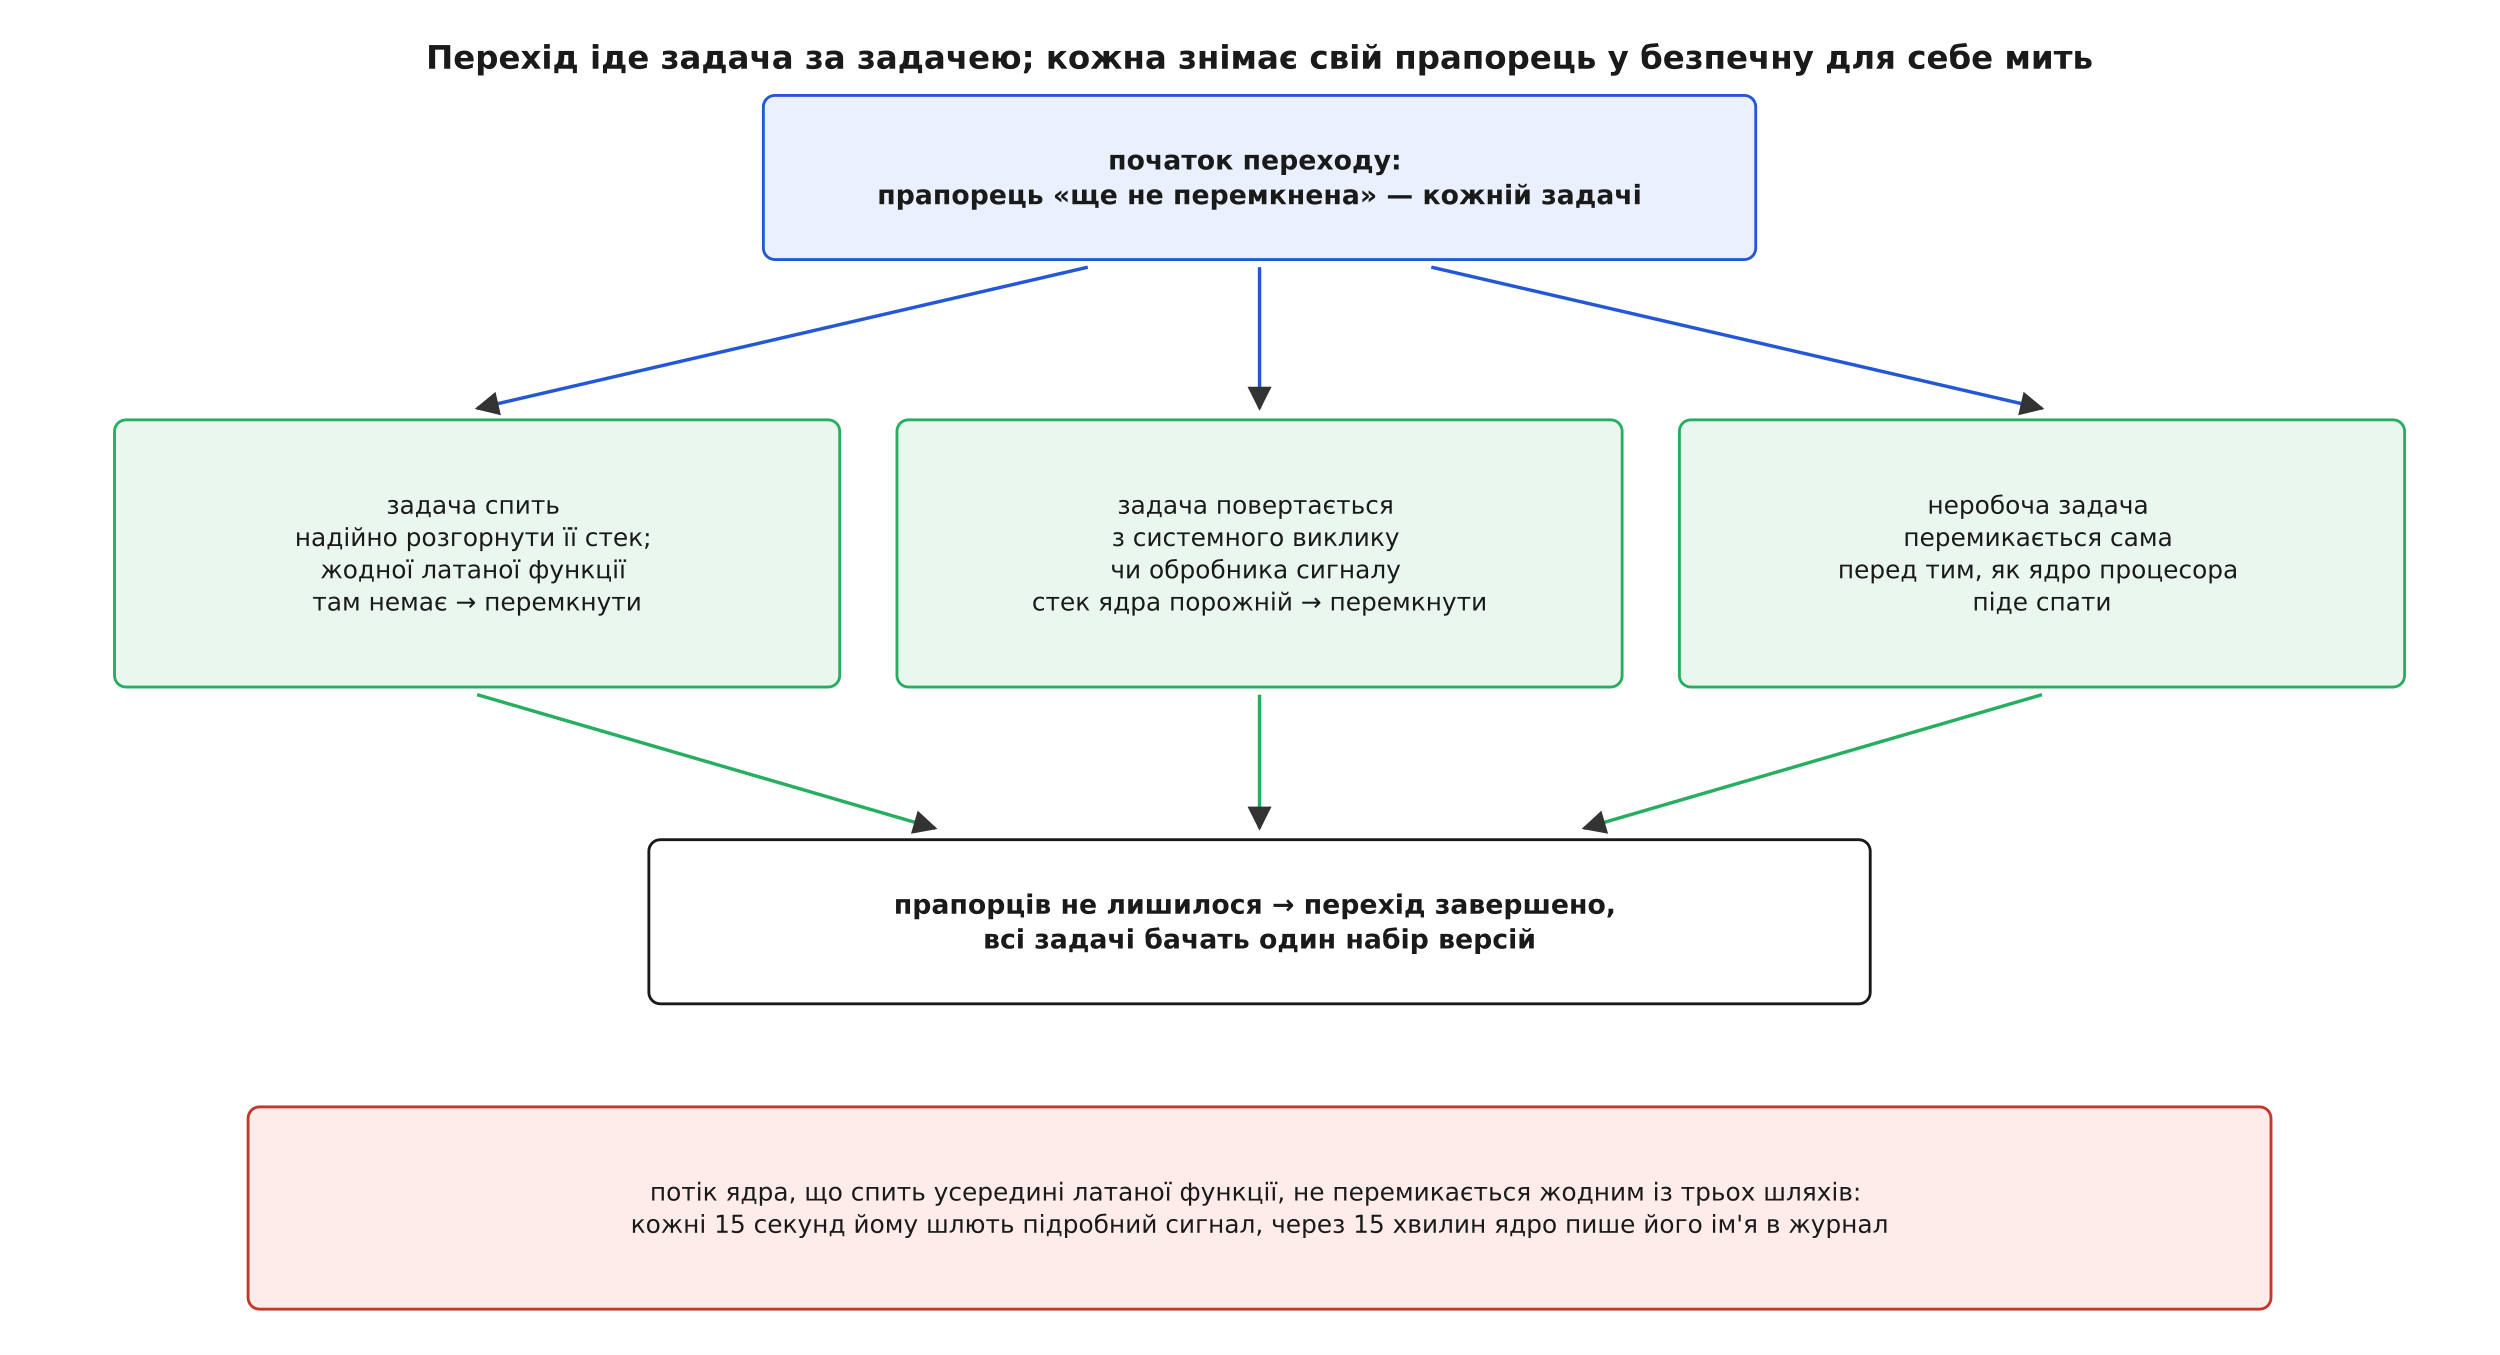
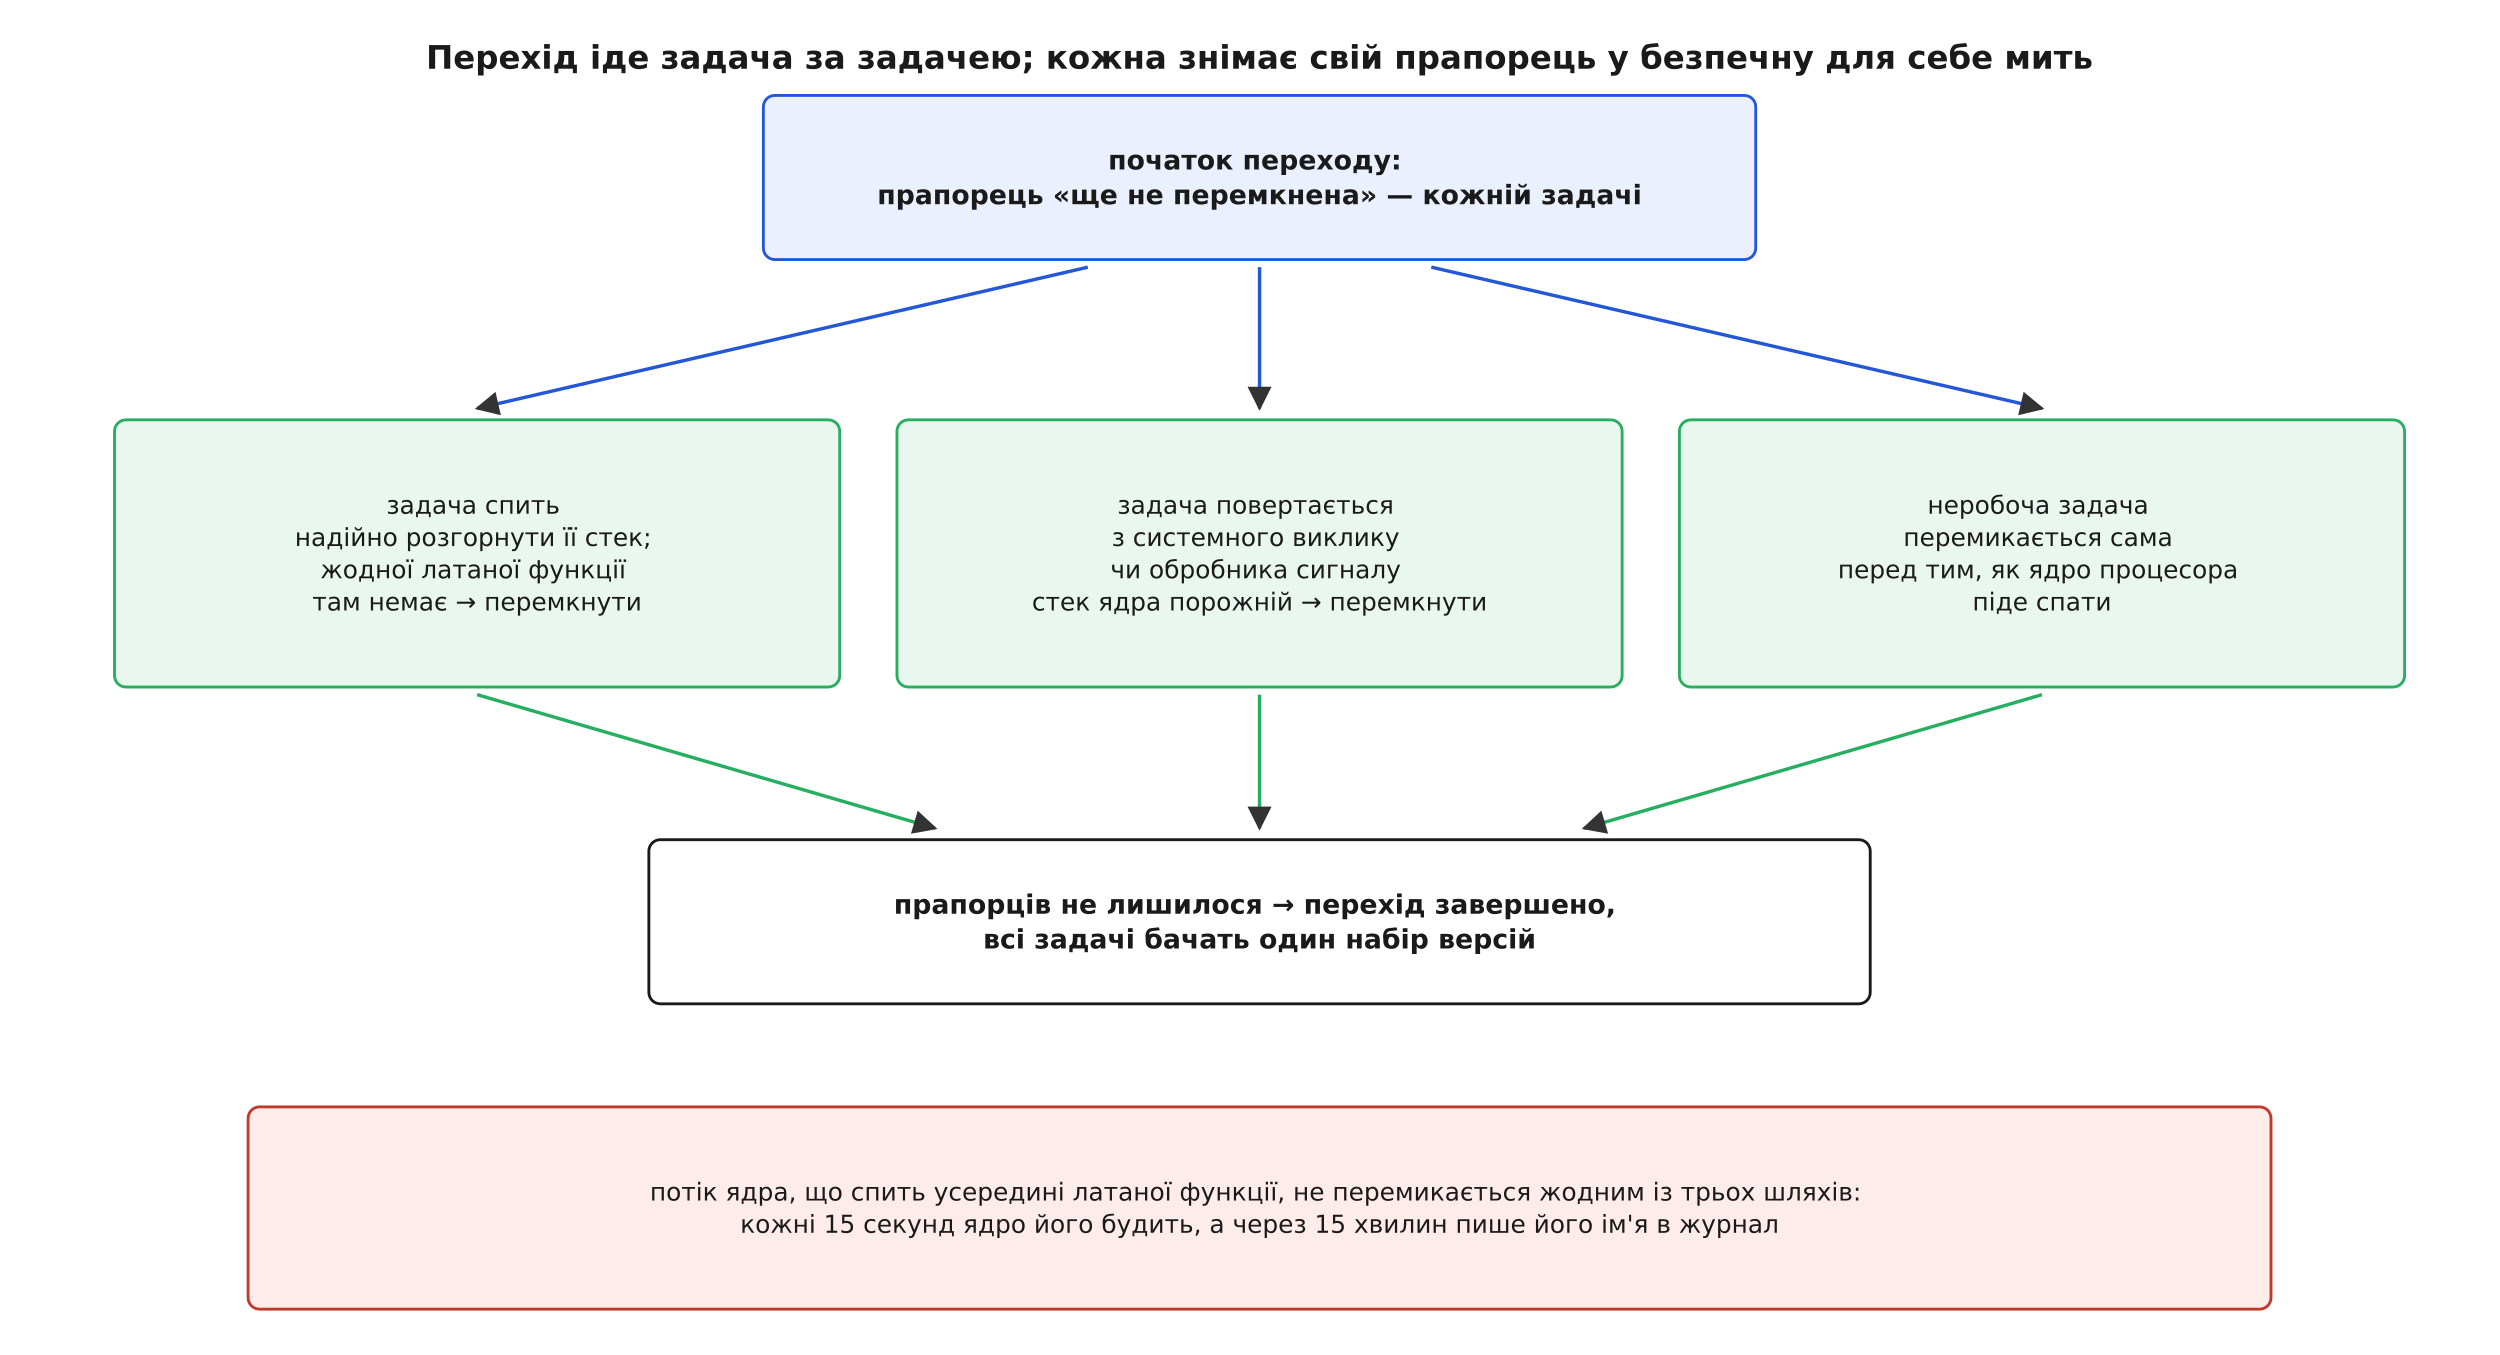
<svg xmlns="http://www.w3.org/2000/svg" viewBox="-10 -10 1310 710" font-family="'Segoe UI', 'DejaVu Sans', Arial, sans-serif">
  <rect x="-10" y="-10" width="1310" height="710" fill="#ffffff" />
  <defs>
    <marker id="arrow" viewBox="0 0 10 10" refX="9" refY="5" markerWidth="7" markerHeight="7" orient="auto-start-reverse">
      <path d="M0 0 L10 5 L0 10 z" fill="#333333" />
    </marker>
  </defs>
  <text x="650.0" y="26.0" font-family="'Segoe UI', 'DejaVu Sans', Arial, sans-serif" font-size="17" fill="#1a1a1a" text-anchor="middle" font-weight="700">Перехід іде задача за задачею; кожна знімає свій прапорець у безпечну для себе мить</text>
  <rect x="390.0" y="40.0" width="520.0" height="86.0" rx="6" fill="#eaf0fd" stroke="#2457d6" stroke-width="1.5" />
  <text x="650.0" y="78.8" font-family="'Segoe UI', 'DejaVu Sans', Arial, sans-serif" font-size="14" fill="#1a1a1a" text-anchor="middle" font-weight="700">
    <tspan x="650.0" dy="0.0">початок переходу:</tspan>
    <tspan x="650.0" dy="18.2">прапорець «ще не перемкнена» — кожній задачі</tspan>
  </text>
  <rect x="50.0" y="210.0" width="380.0" height="140.0" rx="6" fill="#eaf7ef" stroke="#27ae60" stroke-width="1.5" />
  <text x="240.0" y="259.2" font-family="'Segoe UI', 'DejaVu Sans', Arial, sans-serif" font-size="13" fill="#1a1a1a" text-anchor="middle">
    <tspan x="240.0" dy="0.0">задача спить</tspan>
    <tspan x="240.0" dy="16.9">надійно розгорнути її стек;</tspan>
    <tspan x="240.0" dy="16.9">жодної латаної функції</tspan>
    <tspan x="240.0" dy="16.9">там немає → перемкнути</tspan>
  </text>
  <rect x="460.0" y="210.0" width="380.0" height="140.0" rx="6" fill="#eaf7ef" stroke="#27ae60" stroke-width="1.5" />
  <text x="650.0" y="259.2" font-family="'Segoe UI', 'DejaVu Sans', Arial, sans-serif" font-size="13" fill="#1a1a1a" text-anchor="middle">
    <tspan x="650.0" dy="0.0">задача повертається</tspan>
    <tspan x="650.0" dy="16.9">з системного виклику</tspan>
    <tspan x="650.0" dy="16.9">чи обробника сигналу</tspan>
    <tspan x="650.0" dy="16.9">стек ядра порожній → перемкнути</tspan>
  </text>
  <rect x="870.0" y="210.0" width="380.0" height="140.0" rx="6" fill="#eaf7ef" stroke="#27ae60" stroke-width="1.5" />
  <text x="1060.0" y="259.2" font-family="'Segoe UI', 'DejaVu Sans', Arial, sans-serif" font-size="13" fill="#1a1a1a" text-anchor="middle">
    <tspan x="1060.0" dy="0.0">неробоча задача</tspan>
    <tspan x="1060.0" dy="16.9">перемикається сама</tspan>
    <tspan x="1060.0" dy="16.9">перед тим, як ядро процесора</tspan>
    <tspan x="1060.0" dy="16.9">піде спати</tspan>
  </text>
  <line x1="560.0" y1="130.0" x2="240.0" y2="204.0" stroke="#2457d6" stroke-width="1.8" marker-end="url(#arrow)" />
  <line x1="650.0" y1="130.0" x2="650.0" y2="204.0" stroke="#2457d6" stroke-width="1.8" marker-end="url(#arrow)" />
  <line x1="740.0" y1="130.0" x2="1060.0" y2="204.0" stroke="#2457d6" stroke-width="1.8" marker-end="url(#arrow)" />
  <rect x="330.0" y="430.0" width="640.0" height="86.0" rx="6" fill="#ffffff" stroke="#1a1a1a" stroke-width="1.5" />
  <text x="650.0" y="468.8" font-family="'Segoe UI', 'DejaVu Sans', Arial, sans-serif" font-size="14" fill="#1a1a1a" text-anchor="middle" font-weight="700">
    <tspan x="650.0" dy="0.0">прапорців не лишилося → перехід завершено,</tspan>
    <tspan x="650.0" dy="18.2">всі задачі бачать один набір версій</tspan>
  </text>
  <line x1="240.0" y1="354.0" x2="480.0" y2="424.0" stroke="#27ae60" stroke-width="1.8" marker-end="url(#arrow)" />
  <line x1="650.0" y1="354.0" x2="650.0" y2="424.0" stroke="#27ae60" stroke-width="1.8" marker-end="url(#arrow)" />
  <line x1="1060.0" y1="354.0" x2="820.0" y2="424.0" stroke="#27ae60" stroke-width="1.8" marker-end="url(#arrow)" />
  <rect x="120.0" y="570.0" width="1060.0" height="106.0" rx="6" fill="#fdecea" stroke="#c0392b" stroke-width="1.5" />
  <text x="650.0" y="619.1" font-family="'Segoe UI', 'DejaVu Sans', Arial, sans-serif" font-size="13" fill="#1a1a1a" text-anchor="middle">
    <tspan x="650.0" dy="0.0">потік ядра, що спить усередині латаної функції, не перемикається жодним із трьох шляхів:</tspan>
-     <tspan x="650.0" dy="16.9">кожні 15 секунд йому шлють підробний сигнал, через 15 хвилин ядро пише його ім'я в журнал</tspan>
+     <tspan x="650.0" dy="16.9">кожні 15 секунд ядро його будить, а через 15 хвилин пише його ім'я в журнал</tspan>
  </text>
</svg>
